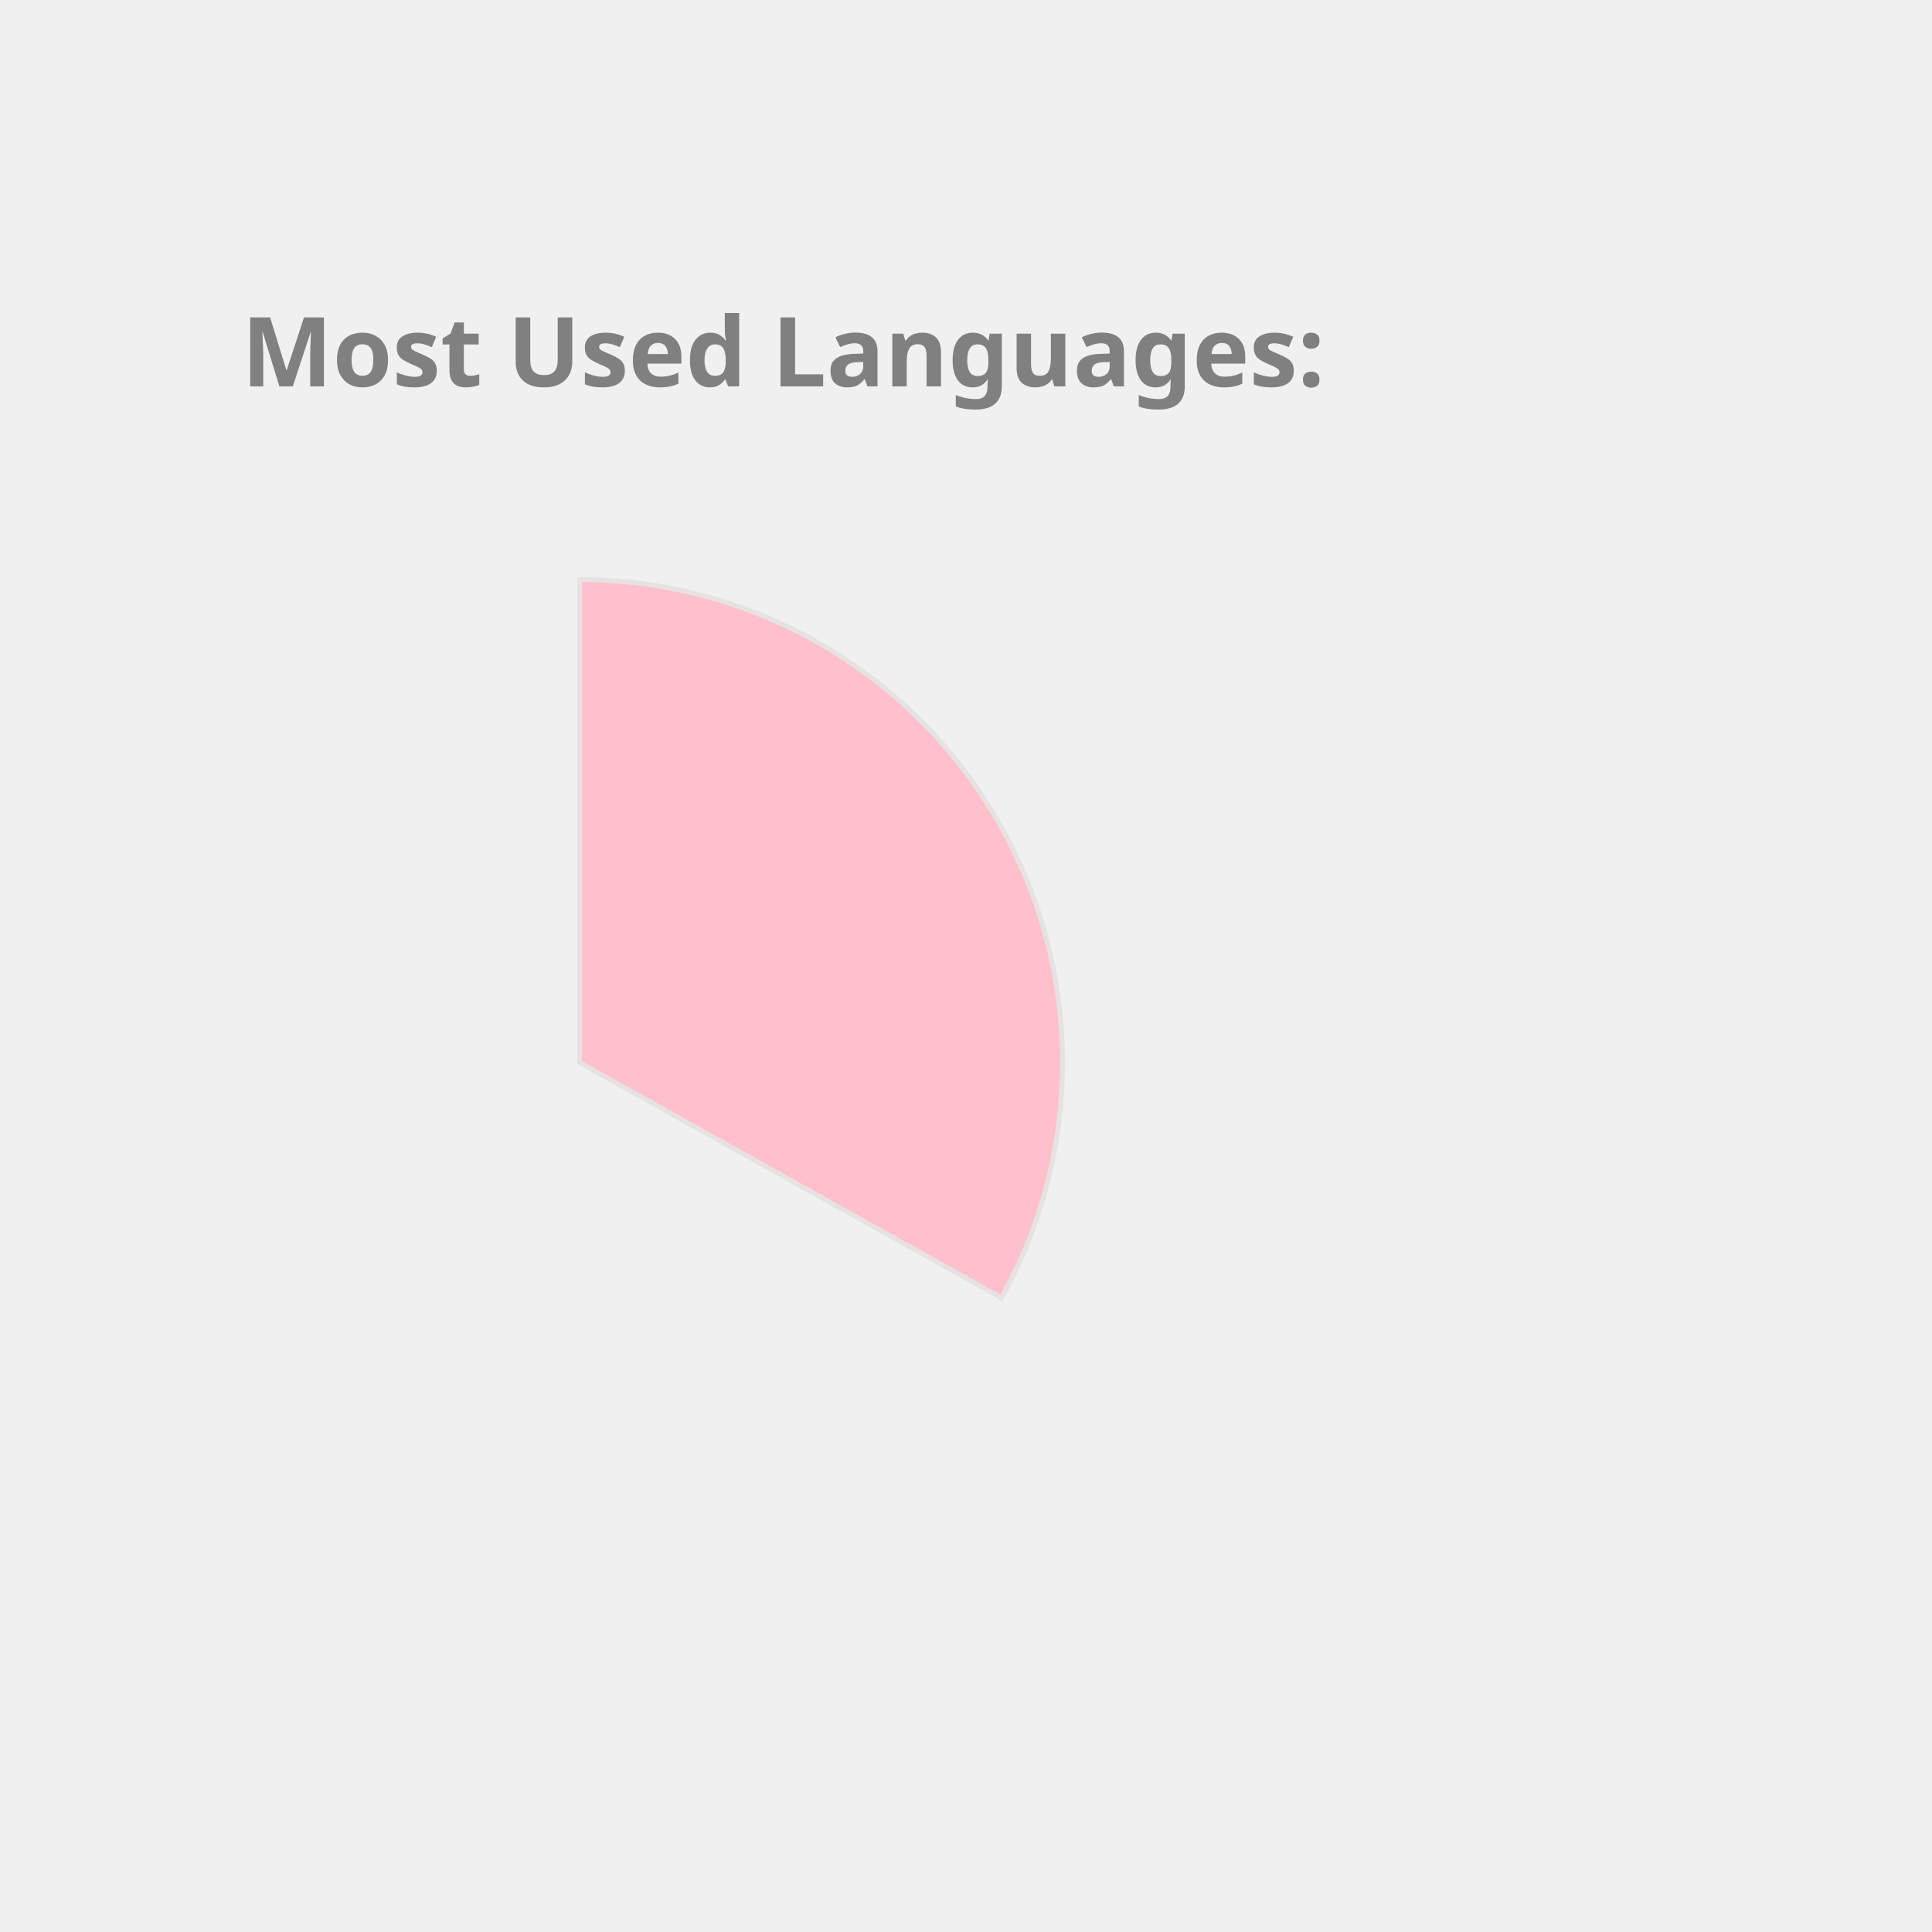
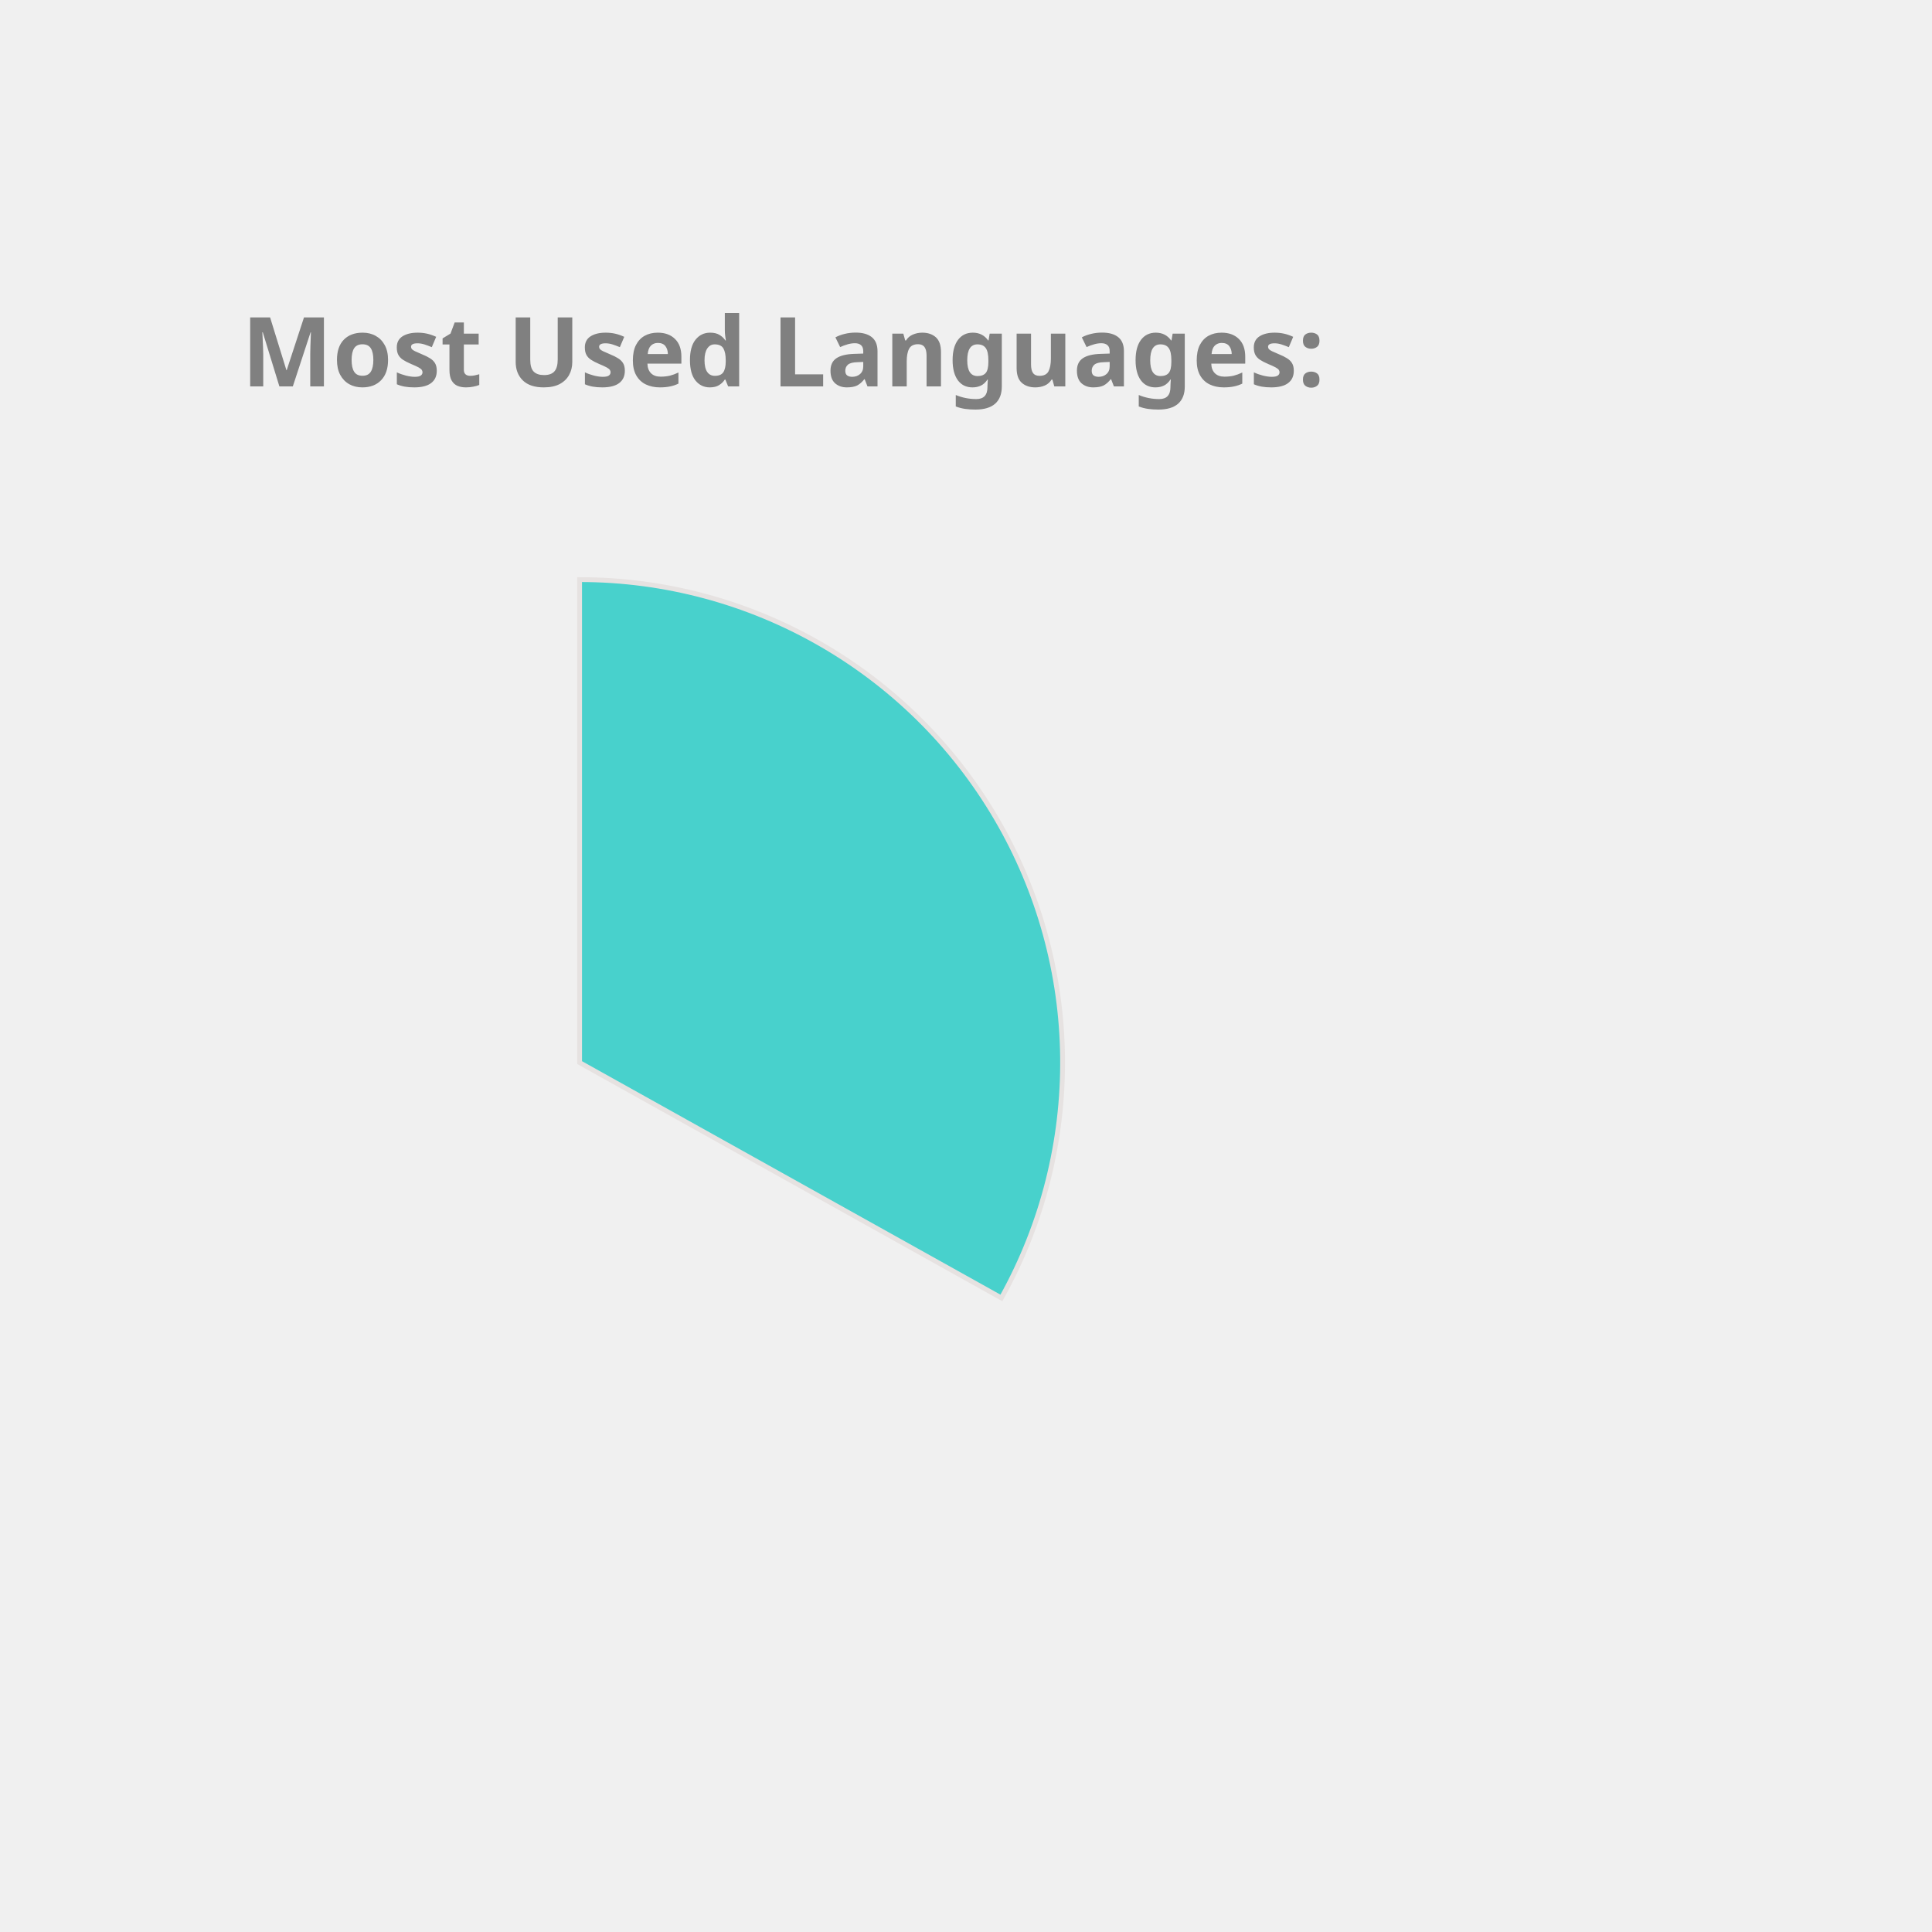
<svg xmlns="http://www.w3.org/2000/svg" height="350px" width="350px" viewBox="0 0 400 400">
  <style> 
        .label {
                font: bold 20px sans-serif;
                color: #404040;
                -webkit-text-stroke: 1px white;
        }

        path {
                stroke: #E6E2E1;
                stroke-width: 1px;
                transform: translate(60px, 100px);
        }

        .path_1 {
                animation: fadeIn 5s linear forwards;
        }

        .path_2 {
                transform: scale(0);
                animation: fadeIn 5s linear forwards 5s;
        }


        
        .path_3 {
                transform: scale(0);
                animation: fadeIn 5s linear forwards 10s;
        }


        .path_4 {
                transform: scale(0);
                animation: fadeIn 5s linear forwards 15s;
        }

        .path_5 {
                transform: scale(0);
                animation: fadeIn 5s linear forwards 20s;
        }

        .path_6 {
                transform: scale(0);
                animation: fadeIn 5s linear forwards 25s;
        }

        .path_7 {
                transform: scale(0);
                animation: fadeIn 5s linear forwards 30s;
        }

        .path_8 {
                transform: scale(0);
                animation: fadeIn 5s linear forwards 35s;
        }

        .path_9 {
                transform: scale(0);
                animation: fadeIn 5s linear forwards 40s;
        }

        .path_10 {
                transform: scale(0);
                animation: fadeIn 5s linear forwards 45s;
        }

        @keyframes fadeIn {
                0% {                        
                        transform: translate(250px, 300px) rotate(0deg) scale(0);
                        
                }
                50% {
                        transform: translate(150px, 220px) rotate(180deg) scale(0.5);
                        
                }
                
                100% {
                        transform: translate(60px, 120px) rotate(360deg) scale(1);
                        
                }
        }
        .txt_1 {
                opacity: 0;
                animation: txtShow 5s linear forwards 0s;
        }

        .txt_2 {
                opacity: 0;
                animation: txtShow 5s linear forwards 5s;
        }

        .txt_3 {
                opacity: 0;
                animation: txtShow 5s linear forwards 10s;
        }

        .txt_4 {
                opacity: 0;
                animation: txtShow 5s linear forwards 15s;
        }

        .txt_5 {
                opacity: 0;
                animation: txtShow 5s linear forwards 20s;
        }

        .txt_6 {
                opacity: 0;
                animation: txtShow 5s linear forwards 25s;
        }

        .txt_7 {
                opacity: 0;
                animation: txtShow 5s linear forwards 30s;
        }

        .txt_8 {
                opacity: 0;
                animation: txtShow 5s linear forwards 35s;
        }

        .txt_9 {
                opacity: 0;
                animation: txtShow 5s linear forwards 40s;
        }

        .txt_10 {
                opacity: 0;
                animation: txtShow 5s linear forwards 45s;
        }

        @keyframes txtShow {
                0% {                        
                        opacity: 0;
                        transform: translate(0px, 0px) scale(0);
                }
                100% {
                        opacity: 1;
                        transform: translate(0px, 0px) scale(1);
                        
                }
        }
</style>
-   <path class="path_1" d="M 60,120 L 60,20 A 100,100 0 0 1 147.326,168.725 Z" fill="Pink" stroke="#fff" stroke-width="2" />
-   <text class="txt_1" x="260" y="150" fill="Pink" stroke="Pink" stroke-width="1">Java</text>
-   <path class="path_2" d="M 60,120 L 147.326,168.725 A 100,100 0 0 1 -17.051,183.742 Z" fill="Gold" stroke="#fff" stroke-width="2" />
-   <text class="txt_2" x="260" y="170" fill="Gold" stroke="Gold" stroke-width="1">TypeScript</text>
+   <path class="path_1" d="M 60,120 L 60,20 A 100,100 0 0 1 147.326,168.725 Z" fill="MediumTurquoise" stroke="#fff" stroke-width="2" />
+   <text class="txt_1" x="260" y="150" fill="MediumTurquoise" stroke="MediumTurquoise" stroke-width="1">Java</text>
+   <path class="path_2" d="M 60,120 L 147.326,168.725 A 100,100 0 0 1 -17.051,183.742 Z" fill="Pink" stroke="#fff" stroke-width="2" />
+   <text class="txt_2" x="260" y="170" fill="Pink" stroke="Pink" stroke-width="1">TypeScript</text>
  <path class="path_3" d="M 60,120 L -17.051,183.742 A 100,100 0 0 1 -26.392,69.638 Z" fill="Chocolate" stroke="#fff" stroke-width="2" />
  <text class="txt_3" x="260" y="190" fill="Chocolate" stroke="Chocolate" stroke-width="1">JavaScript</text>
-   <path class="path_4" d="M 60,120 L -26.392,69.638 A 100,100 0 0 1 -7.995,46.674 Z" fill="Tan" stroke="#fff" stroke-width="2" />
-   <text class="txt_4" x="260" y="210" fill="Tan" stroke="Tan" stroke-width="1">HTML</text>
-   <path class="path_5" d="M 60,120 L -7.995,46.674 A 100,100 0 0 1 12.93,31.771 Z" fill="Tomato" stroke="#fff" stroke-width="2" />
-   <text class="txt_5" x="260" y="230" fill="Tomato" stroke="Tomato" stroke-width="1">CSS</text>
-   <path class="path_6" d="M 60,120 L 12.93,31.771 A 100,100 0 0 1 34.523,23.3 Z" fill="Crimson" stroke="#fff" stroke-width="2" />
-   <text class="txt_6" x="260" y="250" fill="Crimson" stroke="Crimson" stroke-width="1">Sass</text>
-   <path class="path_7" d="M 60,120 L 34.523,23.3 A 100,100 0 0 1 43.117,21.436 Z" fill="MediumSlateBlue" stroke="#fff" stroke-width="2" />
-   <text class="txt_7" x="260" y="270" fill="MediumSlateBlue" stroke="MediumSlateBlue" stroke-width="1">Python</text>
-   <path class="path_8" d="M 60,120 L 43.117,21.436 A 100,100 0 0 1 51.215,20.387 Z" fill="IndianRed" stroke="#fff" stroke-width="2" />
-   <text class="txt_8" x="260" y="290" fill="IndianRed" stroke="IndianRed" stroke-width="1">Batchfile</text>
-   <path class="path_9" d="M 60,120 L 51.215,20.387 A 100,100 0 0 1 54.976,20.126 Z" fill="LightSeaGreen" stroke="#fff" stroke-width="2" />
-   <text class="txt_9" x="260" y="310" fill="LightSeaGreen" stroke="LightSeaGreen" stroke-width="1">Mustache</text>
-   <path class="path_10" d="M 60,120 L 54.976,20.126 A 100,100 0 0 1 58.743,20.008 Z" fill="Orchid" stroke="#fff" stroke-width="2" />
-   <text class="txt_10" x="260" y="330" fill="Orchid" stroke="Orchid" stroke-width="1">SCSS</text>
+   <path class="path_4" d="M 60,120 L -26.392,69.638 A 100,100 0 0 1 -7.995,46.674 Z" fill="IndianRed" stroke="#fff" stroke-width="2" />
+   <text class="txt_4" x="260" y="210" fill="IndianRed" stroke="IndianRed" stroke-width="1">HTML</text>
+   <path class="path_5" d="M 60,120 L -7.995,46.674 A 100,100 0 0 1 12.93,31.771 Z" fill="Salmon" stroke="#fff" stroke-width="2" />
+   <text class="txt_5" x="260" y="230" fill="Salmon" stroke="Salmon" stroke-width="1">CSS</text>
+   <path class="path_6" d="M 60,120 L 12.93,31.771 A 100,100 0 0 1 34.523,23.3 Z" fill="Tan" stroke="#fff" stroke-width="2" />
+   <text class="txt_6" x="260" y="250" fill="Tan" stroke="Tan" stroke-width="1">Sass</text>
+   <path class="path_7" d="M 60,120 L 34.523,23.3 A 100,100 0 0 1 43.117,21.436 Z" fill="Orange" stroke="#fff" stroke-width="2" />
+   <text class="txt_7" x="260" y="270" fill="Orange" stroke="Orange" stroke-width="1">Python</text>
+   <path class="path_8" d="M 60,120 L 43.117,21.436 A 100,100 0 0 1 51.215,20.387 Z" fill="DodgerBlue" stroke="#fff" stroke-width="2" />
+   <text class="txt_8" x="260" y="290" fill="DodgerBlue" stroke="DodgerBlue" stroke-width="1">Batchfile</text>
+   <path class="path_9" d="M 60,120 L 51.215,20.387 A 100,100 0 0 1 54.976,20.126 Z" fill="Orchid" stroke="#fff" stroke-width="2" />
+   <text class="txt_9" x="260" y="310" fill="Orchid" stroke="Orchid" stroke-width="1">Mustache</text>
+   <path class="path_10" d="M 60,120 L 54.976,20.126 A 100,100 0 0 1 58.743,20.008 Z" fill="Coral" stroke="#fff" stroke-width="2" />
+   <text class="txt_10" x="260" y="330" fill="Coral" stroke="Coral" stroke-width="1">SCSS</text>
  <g class="label">
    <text x="50" y="80" fill="grey">Most Used Languages:</text>
  </g>
</svg>
